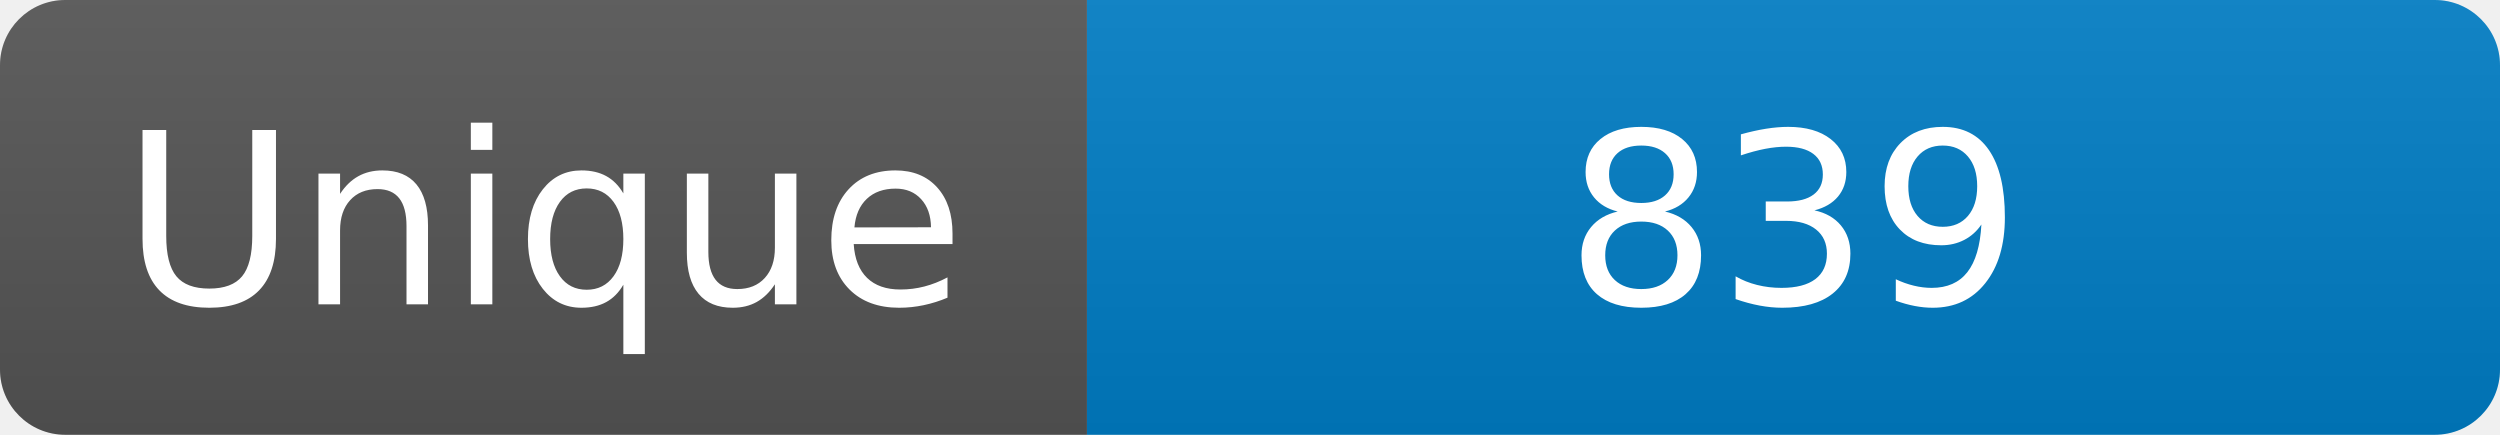
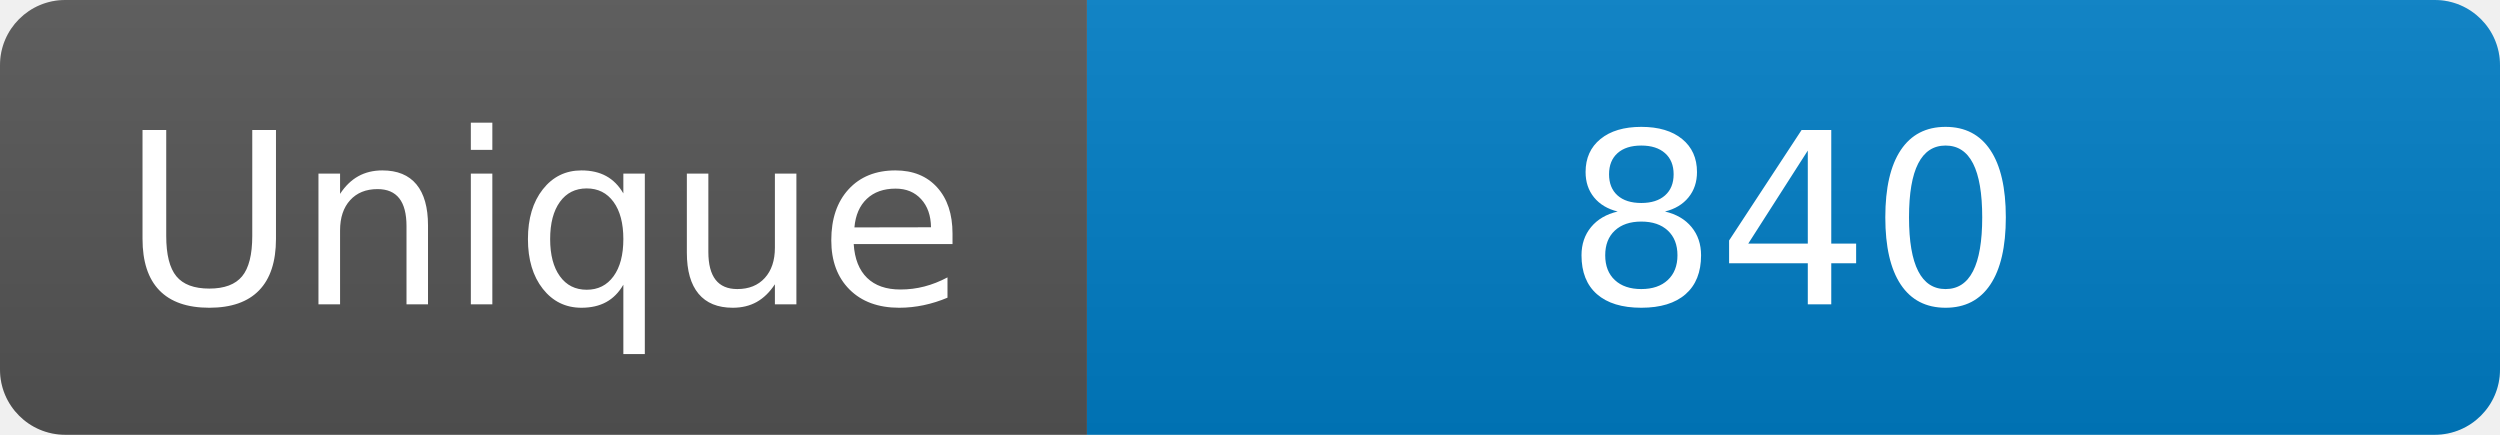
<svg xmlns="http://www.w3.org/2000/svg" width="115" height="20" role="img" aria-label="Maintained?: yes">
  <linearGradient id="s" x2="0" y2="100%">
    <stop offset="0" stop-color="#bbb" stop-opacity=".1" />
    <stop offset="1" stop-opacity=".1" />
  </linearGradient>
  <clipPath id="r">
    <rect width="115" height="20" rx="3" fill="#fff" />
  </clipPath>
  <g clip-path="url(#r)">
    <rect width="50" height="20" fill="#555" />
    <rect x="50" width="160" height="20" fill="#007ec6" />
    <rect width="115" height="20" fill="url(#s)" />
  </g>
  <g fill="#fff" text-anchor="middle" font-family="Verdana,Geneva,DejaVu Sans,sans-serif" font-size="110">
    <text x="250" y="140" transform="scale(.1)" fill="#fff">Unique</text>
-     <text x="825" y="140" transform="scale(.1)" fill="#fff">839</text>
+     <text x="825" y="140" transform="scale(.1)" fill="#fff">840</text>
  </g>
</svg>
